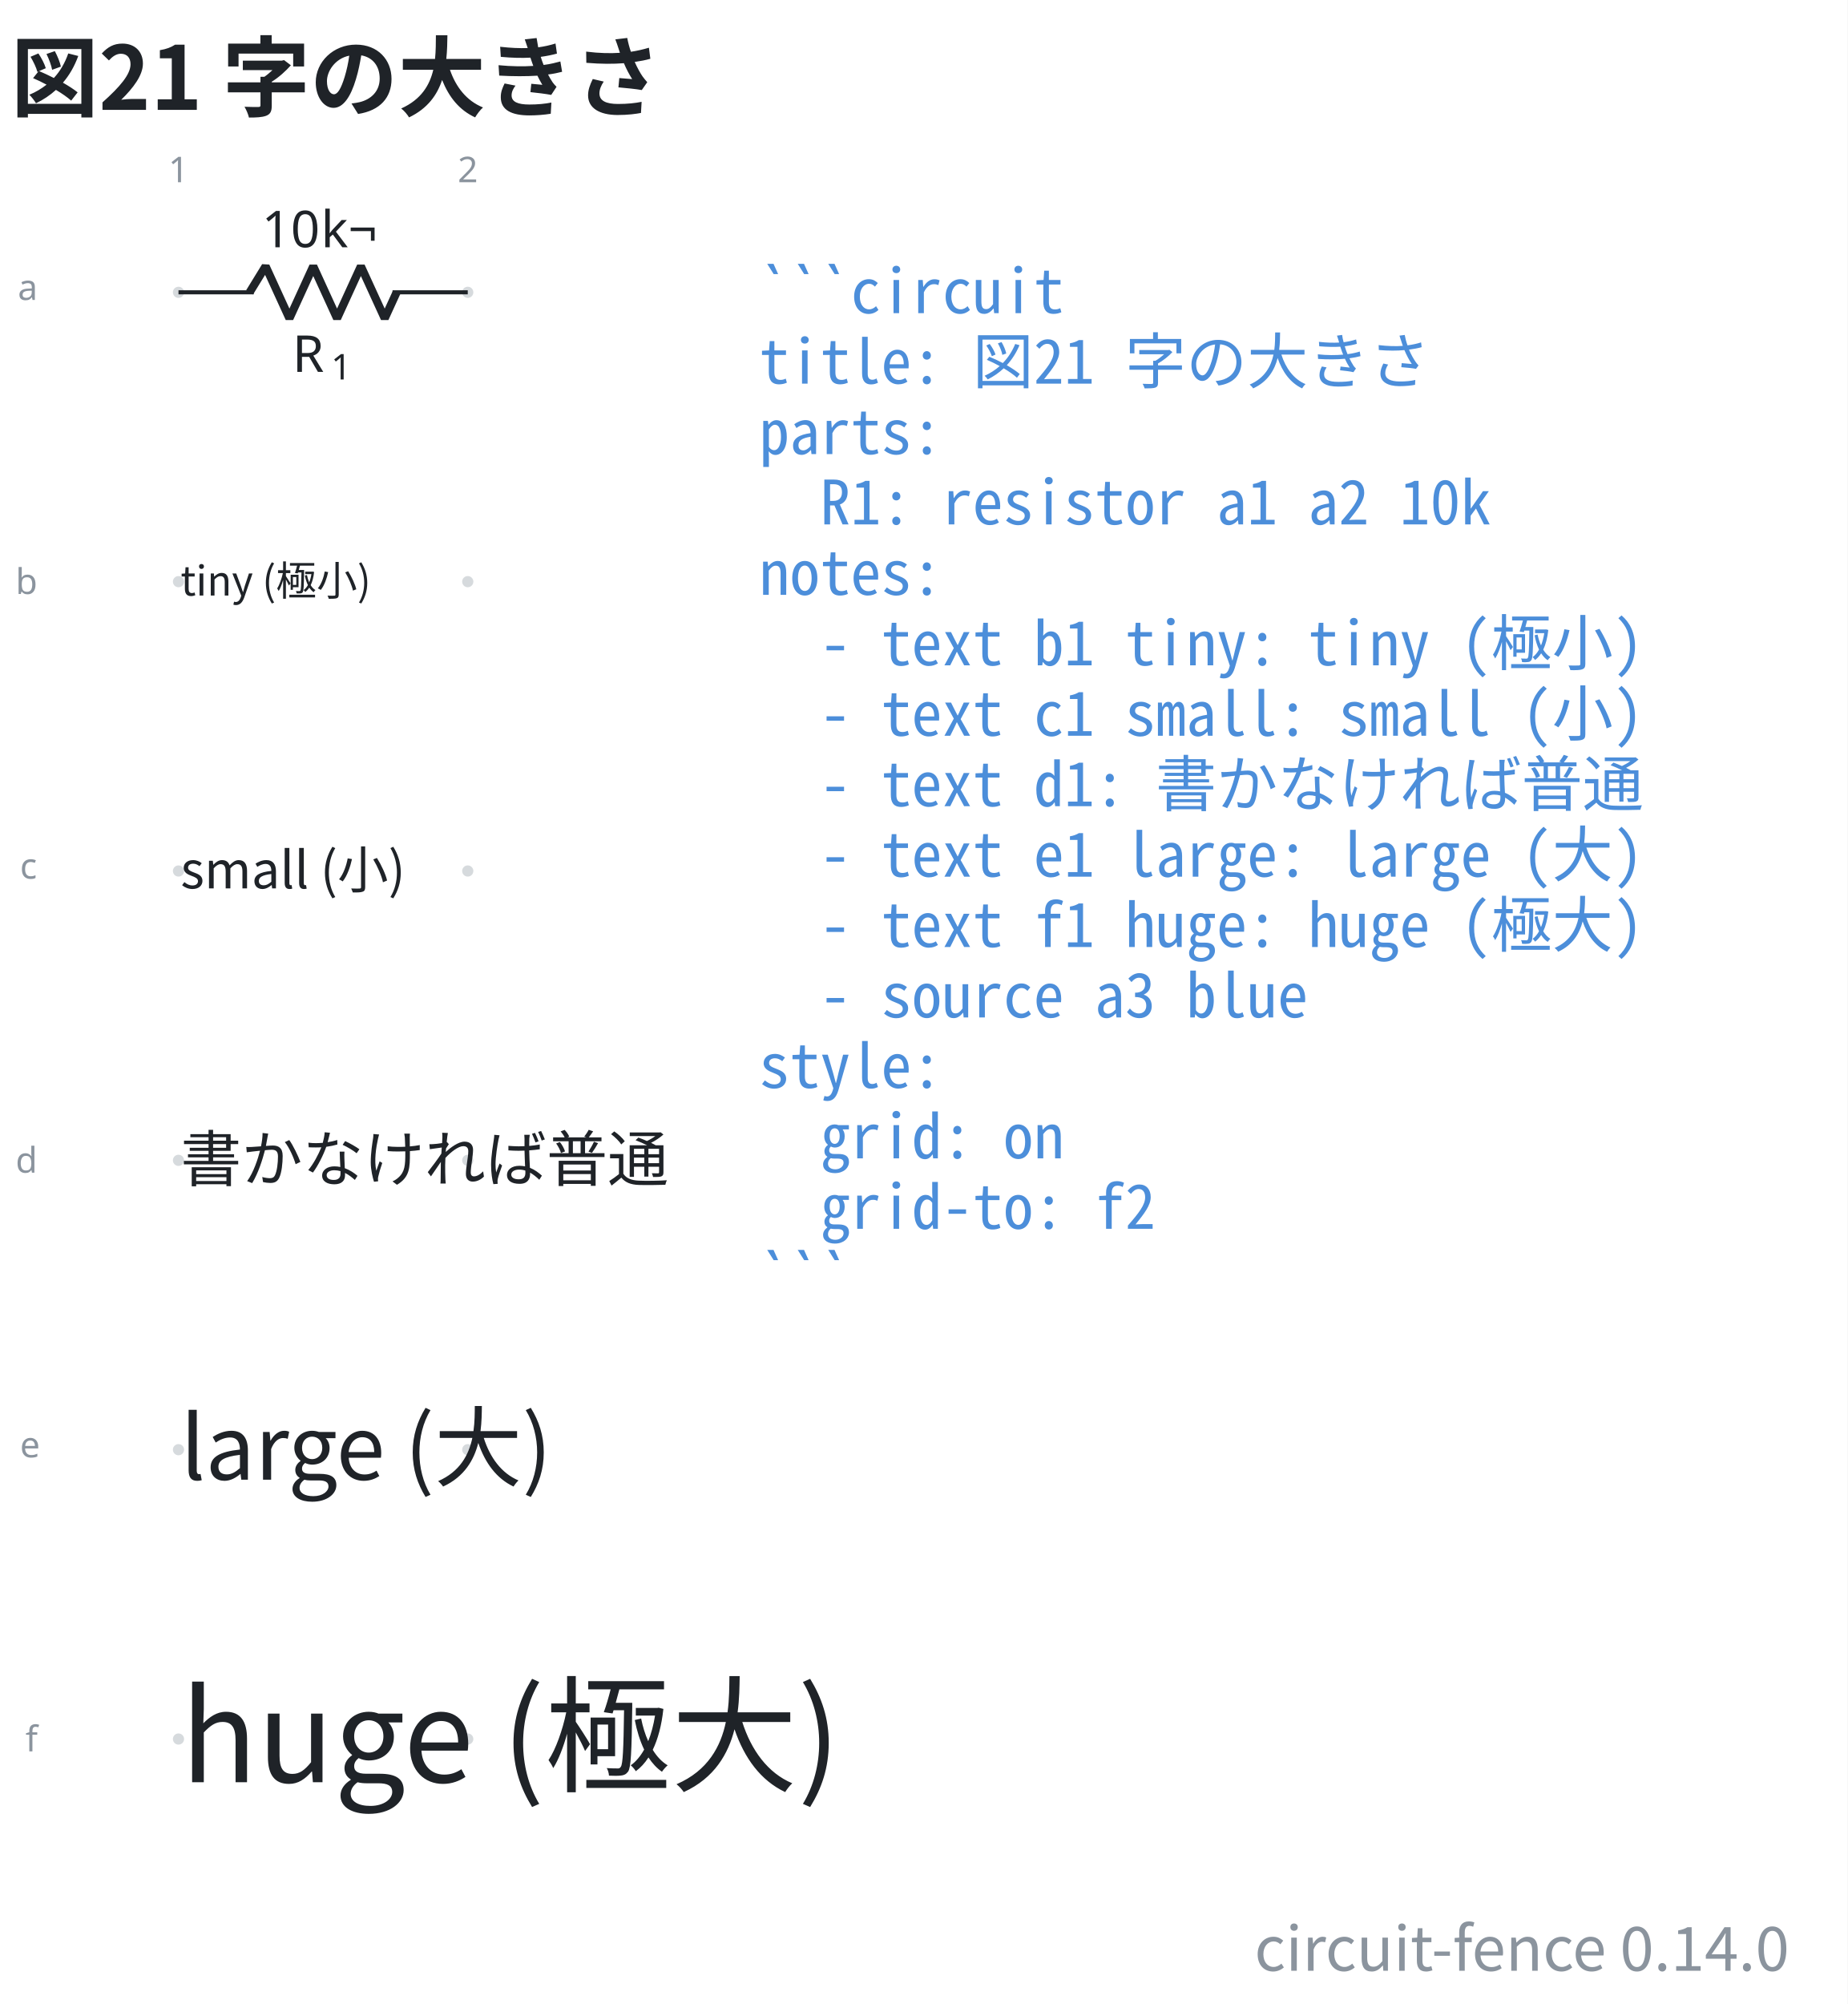
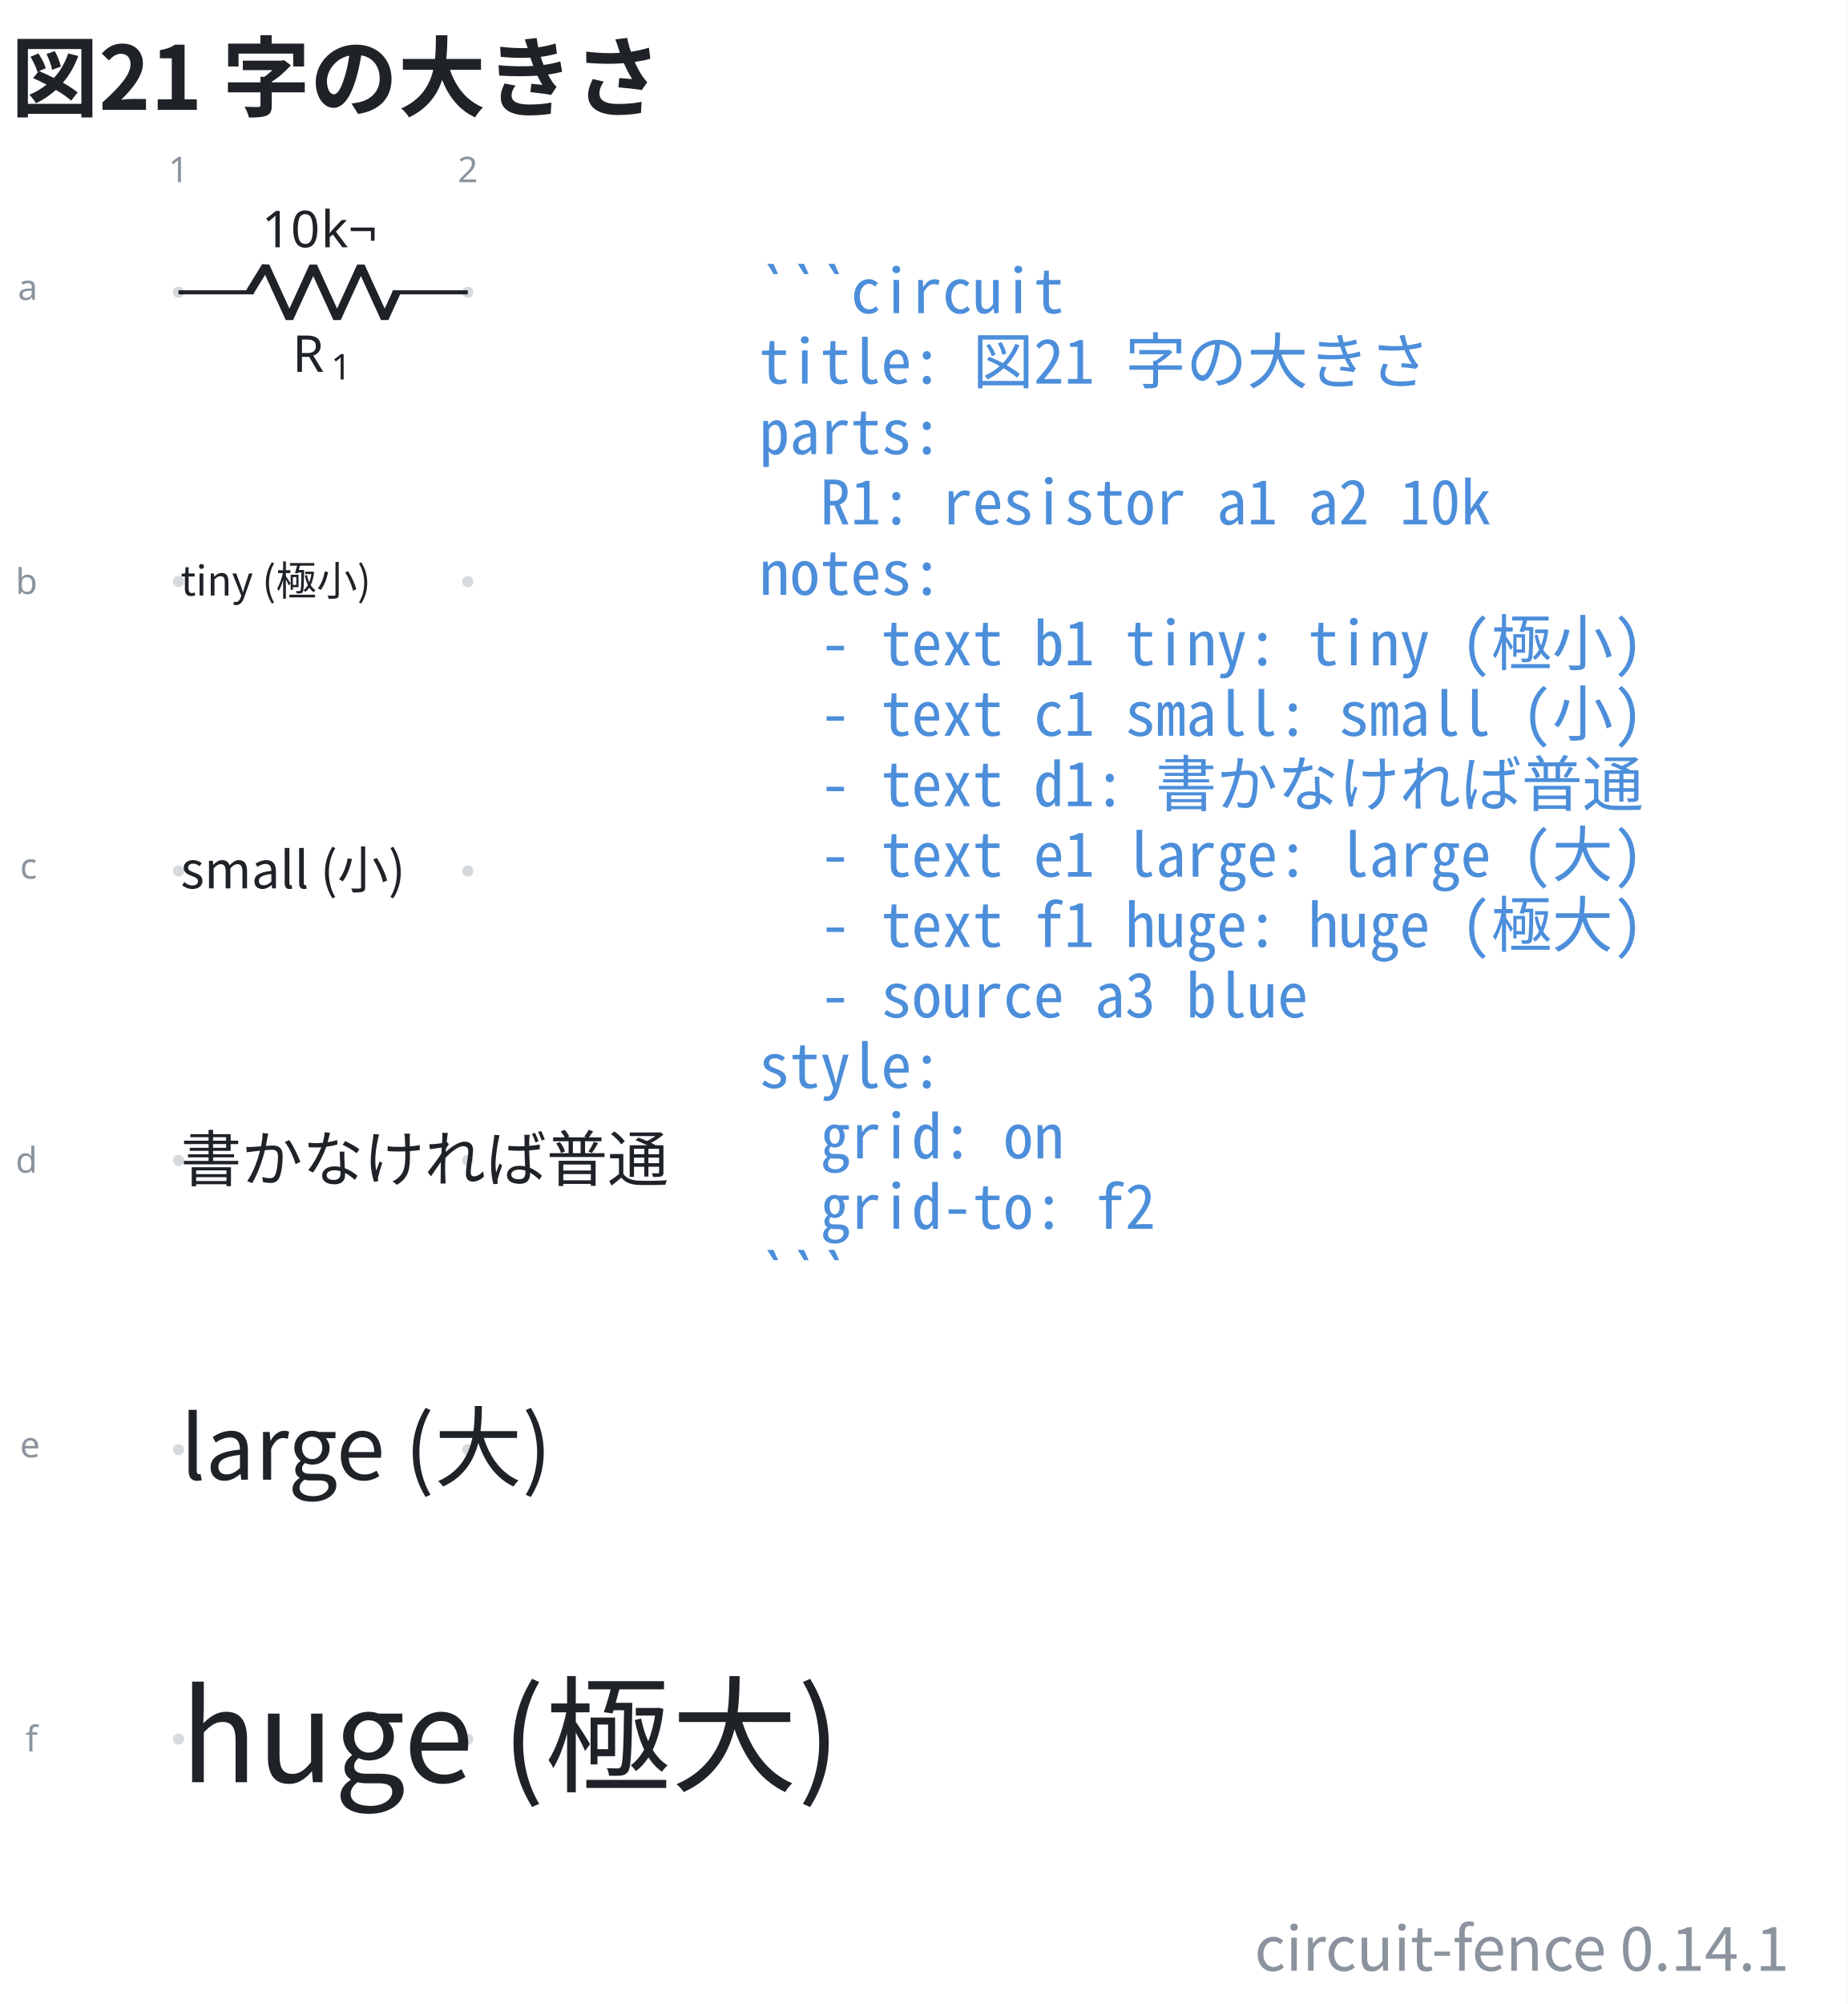
- <svg xmlns="http://www.w3.org/2000/svg" data-figure-paper="#ffffff" data-circuit-fence="0.14.0" fill="#1f2328" width="484.629" height="525.503" viewBox="-72 -72 363.472 394.127">
+ <svg xmlns="http://www.w3.org/2000/svg" data-figure-paper="#ffffff" data-circuit-fence="0.14.1" fill="#1f2328" width="484.629" height="525.503" viewBox="-72 -72 363.472 394.127">
  <rect x="-72" y="-72" width="363.472" height="394.127" fill="#ffffff" />
  <g stroke="#1f2328" stroke-miterlimit="10" stroke-width=".8">
    <path fill="#8b949e" fill-opacity=".35" stroke="none" stroke-opacity=".35" d="M-35.787-14.511a1.1 1.1 0 1 0-2.2 0 1.1 1.1 0 0 0 2.2 0M-35.787 42.394a1.1 1.1 0 1 0-2.2 0 1.1 1.1 0 0 0 2.2 0M-35.787 99.3a1.1 1.1 0 1 0-2.2 0 1.1 1.1 0 0 0 2.2 0M-35.787 156.205a1.1 1.1 0 1 0-2.2 0 1.1 1.1 0 0 0 2.2 0M-35.787 213.11a1.1 1.1 0 1 0-2.2 0 1.1 1.1 0 0 0 2.2 0M-35.787 270.016a1.1 1.1 0 1 0-2.2 0 1.1 1.1 0 0 0 2.2 0M21.118-14.511a1.1 1.1 0 1 0-2.2 0 1.1 1.1 0 0 0 2.2 0M21.118 42.394a1.1 1.1 0 1 0-2.2 0 1.1 1.1 0 0 0 2.2 0M21.118 99.3a1.1 1.1 0 1 0-2.2 0 1.1 1.1 0 0 0 2.2 0M21.118 156.205a1.1 1.1 0 1 0-2.2 0 1.1 1.1 0 0 0 2.2 0M21.118 213.11a1.1 1.1 0 1 0-2.2 0 1.1 1.1 0 0 0 2.2 0M21.118 270.016a1.1 1.1 0 1 0-2.2 0 1.1 1.1 0 0 0 2.2 0m-1.1 0" />
    <g fill="#8b949e" stroke="#8b949e">
      <text x="-36.887" y="-14.511" fill="#8b949e" stroke="none" font-family="cmr7" font-size="7" transform="translate(-1.993 -21.645)">1</text>
    </g>
    <g fill="#8b949e" stroke="#8b949e">
      <text x="-36.887" y="-14.511" fill="#8b949e" stroke="none" font-family="cmr7" font-size="7" transform="translate(54.912 -21.645)">2</text>
    </g>
    <g fill="#8b949e" stroke="#8b949e">
      <text x="-36.887" y="-14.511" fill="#8b949e" stroke="none" font-family="cmr7" font-size="7" transform="translate(-31.62 1.507)">a</text>
    </g>
    <g fill="#8b949e" stroke="#8b949e">
      <text x="-36.887" y="-14.511" fill="#8b949e" stroke="none" font-family="cmr7" font-size="7" transform="translate(-32.05 59.336)">b</text>
    </g>
    <g fill="#8b949e" stroke="#8b949e">
      <text x="-36.887" y="-14.511" fill="#8b949e" stroke="none" font-family="cmr7" font-size="7" transform="translate(-31.189 115.318)">c</text>
    </g>
    <g fill="#8b949e" stroke="#8b949e">
      <text x="-36.887" y="-14.511" fill="#8b949e" stroke="none" font-family="cmr7" font-size="7" transform="translate(-32.05 173.147)">d</text>
    </g>
    <g fill="#8b949e" stroke="#8b949e">
      <text x="-36.887" y="-14.511" fill="#8b949e" stroke="none" font-family="cmr7" font-size="7" transform="translate(-31.189 229.129)">e</text>
    </g>
    <g fill="#8b949e" stroke="#8b949e">
      <text x="-36.887" y="-14.511" fill="#8b949e" stroke="none" font-family="cmr7" font-size="7" transform="translate(-30.112 286.958)">f</text>
    </g>
    <path fill="none" d="M-36.887-14.511h.4m-.4 0h14.795m27.315 0h14.795m-.4 0h.4" />
    <g stroke-linejoin="bevel" stroke-width="1.6">
      <path fill="none" d="m-22.892-14.511 3.143-5.122 4.686 10.243 4.686-10.243L-5.692-9.39l4.686-10.243L3.68-9.39l2.343-5.121" />
    </g>
    <g stroke="none">
      <text x="-36.887" y="-14.511" font-family="cmmi10" font-size="10" transform="translate(22.413 15.648)">R</text>
      <text x="-29.294" y="-13.011" font-family="cmr7" font-size="7" transform="translate(22.413 15.648)">1</text>
    </g>
    <g stroke="none" font-family="cmr10" font-size="10">
      <text x="-36.887" y="-14.511" transform="translate(16.37 -8.863)">10</text>
      <text x="-25.221" y="-14.511" transform="translate(16.37 -8.863)">k¬</text>
    </g>
    <g>
      <text x="-36.887" y="-14.511" fill="#1f2328" stroke="none" font-family="'Noto Sans CJK JP','Noto Sans JP','Hiragino Sans','Yu Gothic',sans-serif" font-size="8" transform="translate(.4 59.639)">tiny (極小)</text>
    </g>
    <g>
      <text x="-36.887" y="-14.511" fill="#1f2328" stroke="none" font-family="'Noto Sans CJK JP','Noto Sans JP','Hiragino Sans','Yu Gothic',sans-serif" font-size="10" transform="translate(.4 117.228)">small (小)</text>
    </g>
    <g>
      <text x="-36.887" y="-14.511" fill="#1f2328" stroke="none" font-family="'Noto Sans CJK JP','Noto Sans JP','Hiragino Sans','Yu Gothic',sans-serif" font-size="12" transform="translate(.4 174.816)">書かなければ普通</text>
    </g>
    <g>
      <text x="-36.887" y="-14.511" fill="#1f2328" stroke="none" font-family="'Noto Sans CJK JP','Noto Sans JP','Hiragino Sans','Yu Gothic',sans-serif" font-size="17.28" transform="translate(.4 233.525)">large (大)</text>
    </g>
    <g>
      <text x="-36.887" y="-14.511" fill="#1f2328" stroke="none" font-family="'Noto Sans CJK JP','Noto Sans JP','Hiragino Sans','Yu Gothic',sans-serif" font-size="24.88" transform="translate(.4 293.026)">huge (極大)</text>
    </g>
    <g>
      <text x="-36.887" y="-14.511" fill="#4c8eda" stroke="none" font-family="'Noto Sans Mono CJK JP',ui-monospace,'SFMono-Regular',Consolas,'Liberation Mono',monospace" font-size="12" transform="translate(114.211 4.1)" xml:space="preserve">```circuit</text>
    </g>
    <g>
      <text x="-36.887" y="-14.511" fill="#4c8eda" stroke="none" font-family="'Noto Sans Mono CJK JP',ui-monospace,'SFMono-Regular',Consolas,'Liberation Mono',monospace" font-size="12" transform="translate(114.211 17.956)" xml:space="preserve">title: 図21 字の大きさ</text>
    </g>
    <g>
      <text x="-36.887" y="-14.511" fill="#4c8eda" stroke="none" font-family="'Noto Sans Mono CJK JP',ui-monospace,'SFMono-Regular',Consolas,'Liberation Mono',monospace" font-size="12" transform="translate(114.211 31.813)" xml:space="preserve">parts:</text>
    </g>
    <g>
      <text x="-36.887" y="-14.511" fill="#4c8eda" stroke="none" font-family="'Noto Sans Mono CJK JP',ui-monospace,'SFMono-Regular',Consolas,'Liberation Mono',monospace" font-size="12" transform="translate(114.211 45.641)" xml:space="preserve">  R1: resistor a1 a2 10k</text>
    </g>
    <g>
      <text x="-36.887" y="-14.511" fill="#4c8eda" stroke="none" font-family="'Noto Sans Mono CJK JP',ui-monospace,'SFMono-Regular',Consolas,'Liberation Mono',monospace" font-size="12" transform="translate(114.211 59.498)" xml:space="preserve">notes:</text>
    </g>
    <g>
      <text x="-36.887" y="-14.511" fill="#4c8eda" stroke="none" font-family="'Noto Sans Mono CJK JP',ui-monospace,'SFMono-Regular',Consolas,'Liberation Mono',monospace" font-size="12" transform="translate(114.211 73.354)" xml:space="preserve">  - text b1 tiny: tiny (極小)</text>
    </g>
    <g>
      <text x="-36.887" y="-14.511" fill="#4c8eda" stroke="none" font-family="'Noto Sans Mono CJK JP',ui-monospace,'SFMono-Regular',Consolas,'Liberation Mono',monospace" font-size="12" transform="translate(114.211 87.21)" xml:space="preserve">  - text c1 small: small (小)</text>
    </g>
    <g>
      <text x="-36.887" y="-14.511" fill="#4c8eda" stroke="none" font-family="'Noto Sans Mono CJK JP',ui-monospace,'SFMono-Regular',Consolas,'Liberation Mono',monospace" font-size="12" transform="translate(114.211 101.067)" xml:space="preserve">  - text d1: 書かなければ普通</text>
    </g>
    <g>
      <text x="-36.887" y="-14.511" fill="#4c8eda" stroke="none" font-family="'Noto Sans Mono CJK JP',ui-monospace,'SFMono-Regular',Consolas,'Liberation Mono',monospace" font-size="12" transform="translate(114.211 114.924)" xml:space="preserve">  - text e1 large: large (大)</text>
    </g>
    <g>
      <text x="-36.887" y="-14.511" fill="#4c8eda" stroke="none" font-family="'Noto Sans Mono CJK JP',ui-monospace,'SFMono-Regular',Consolas,'Liberation Mono',monospace" font-size="12" transform="translate(114.211 128.751)" xml:space="preserve">  - text f1 huge: huge (極大)</text>
    </g>
    <g>
      <text x="-36.887" y="-14.511" fill="#4c8eda" stroke="none" font-family="'Noto Sans Mono CJK JP',ui-monospace,'SFMono-Regular',Consolas,'Liberation Mono',monospace" font-size="12" transform="translate(114.211 142.608)" xml:space="preserve">  - source a3 blue</text>
    </g>
    <g>
      <text x="-36.887" y="-14.511" fill="#4c8eda" stroke="none" font-family="'Noto Sans Mono CJK JP',ui-monospace,'SFMono-Regular',Consolas,'Liberation Mono',monospace" font-size="12" transform="translate(114.211 156.464)" xml:space="preserve">style:</text>
    </g>
    <g>
      <text x="-36.887" y="-14.511" fill="#4c8eda" stroke="none" font-family="'Noto Sans Mono CJK JP',ui-monospace,'SFMono-Regular',Consolas,'Liberation Mono',monospace" font-size="12" transform="translate(114.211 170.32)" xml:space="preserve">  grid: on</text>
    </g>
    <g>
      <text x="-36.887" y="-14.511" fill="#4c8eda" stroke="none" font-family="'Noto Sans Mono CJK JP',ui-monospace,'SFMono-Regular',Consolas,'Liberation Mono',monospace" font-size="12" transform="translate(114.211 184.177)" xml:space="preserve">  grid-to: f2</text>
    </g>
    <g>
      <text x="-36.887" y="-14.511" fill="#4c8eda" stroke="none" font-family="'Noto Sans Mono CJK JP',ui-monospace,'SFMono-Regular',Consolas,'Liberation Mono',monospace" font-size="12" transform="translate(114.211 198.034)" xml:space="preserve">```</text>
    </g>
    <g>
      <text x="-36.887" y="-14.511" fill="#1f2328" stroke="none" font-family="'Noto Sans CJK JP','Noto Sans JP','Hiragino Sans','Yu Gothic',sans-serif" font-size="17.28" transform="translate(-32.983 -35.889)" font-weight="bold">図21 字の大きさ</text>
    </g>
    <g>
-       <text x="-36.887" y="-14.511" fill="#8b949e" stroke="none" font-family="'Noto Sans CJK JP','Noto Sans JP','Hiragino Sans','Yu Gothic',sans-serif" font-size="12" transform="translate(316.88 330.096)" text-anchor="end">circuit-fence 0.14.0</text>
+       <text x="-36.887" y="-14.511" fill="#8b949e" stroke="none" font-family="'Noto Sans CJK JP','Noto Sans JP','Hiragino Sans','Yu Gothic',sans-serif" font-size="12" transform="translate(316.88 330.096)" text-anchor="end">circuit-fence 0.14.1</text>
    </g>
  </g>
</svg>
